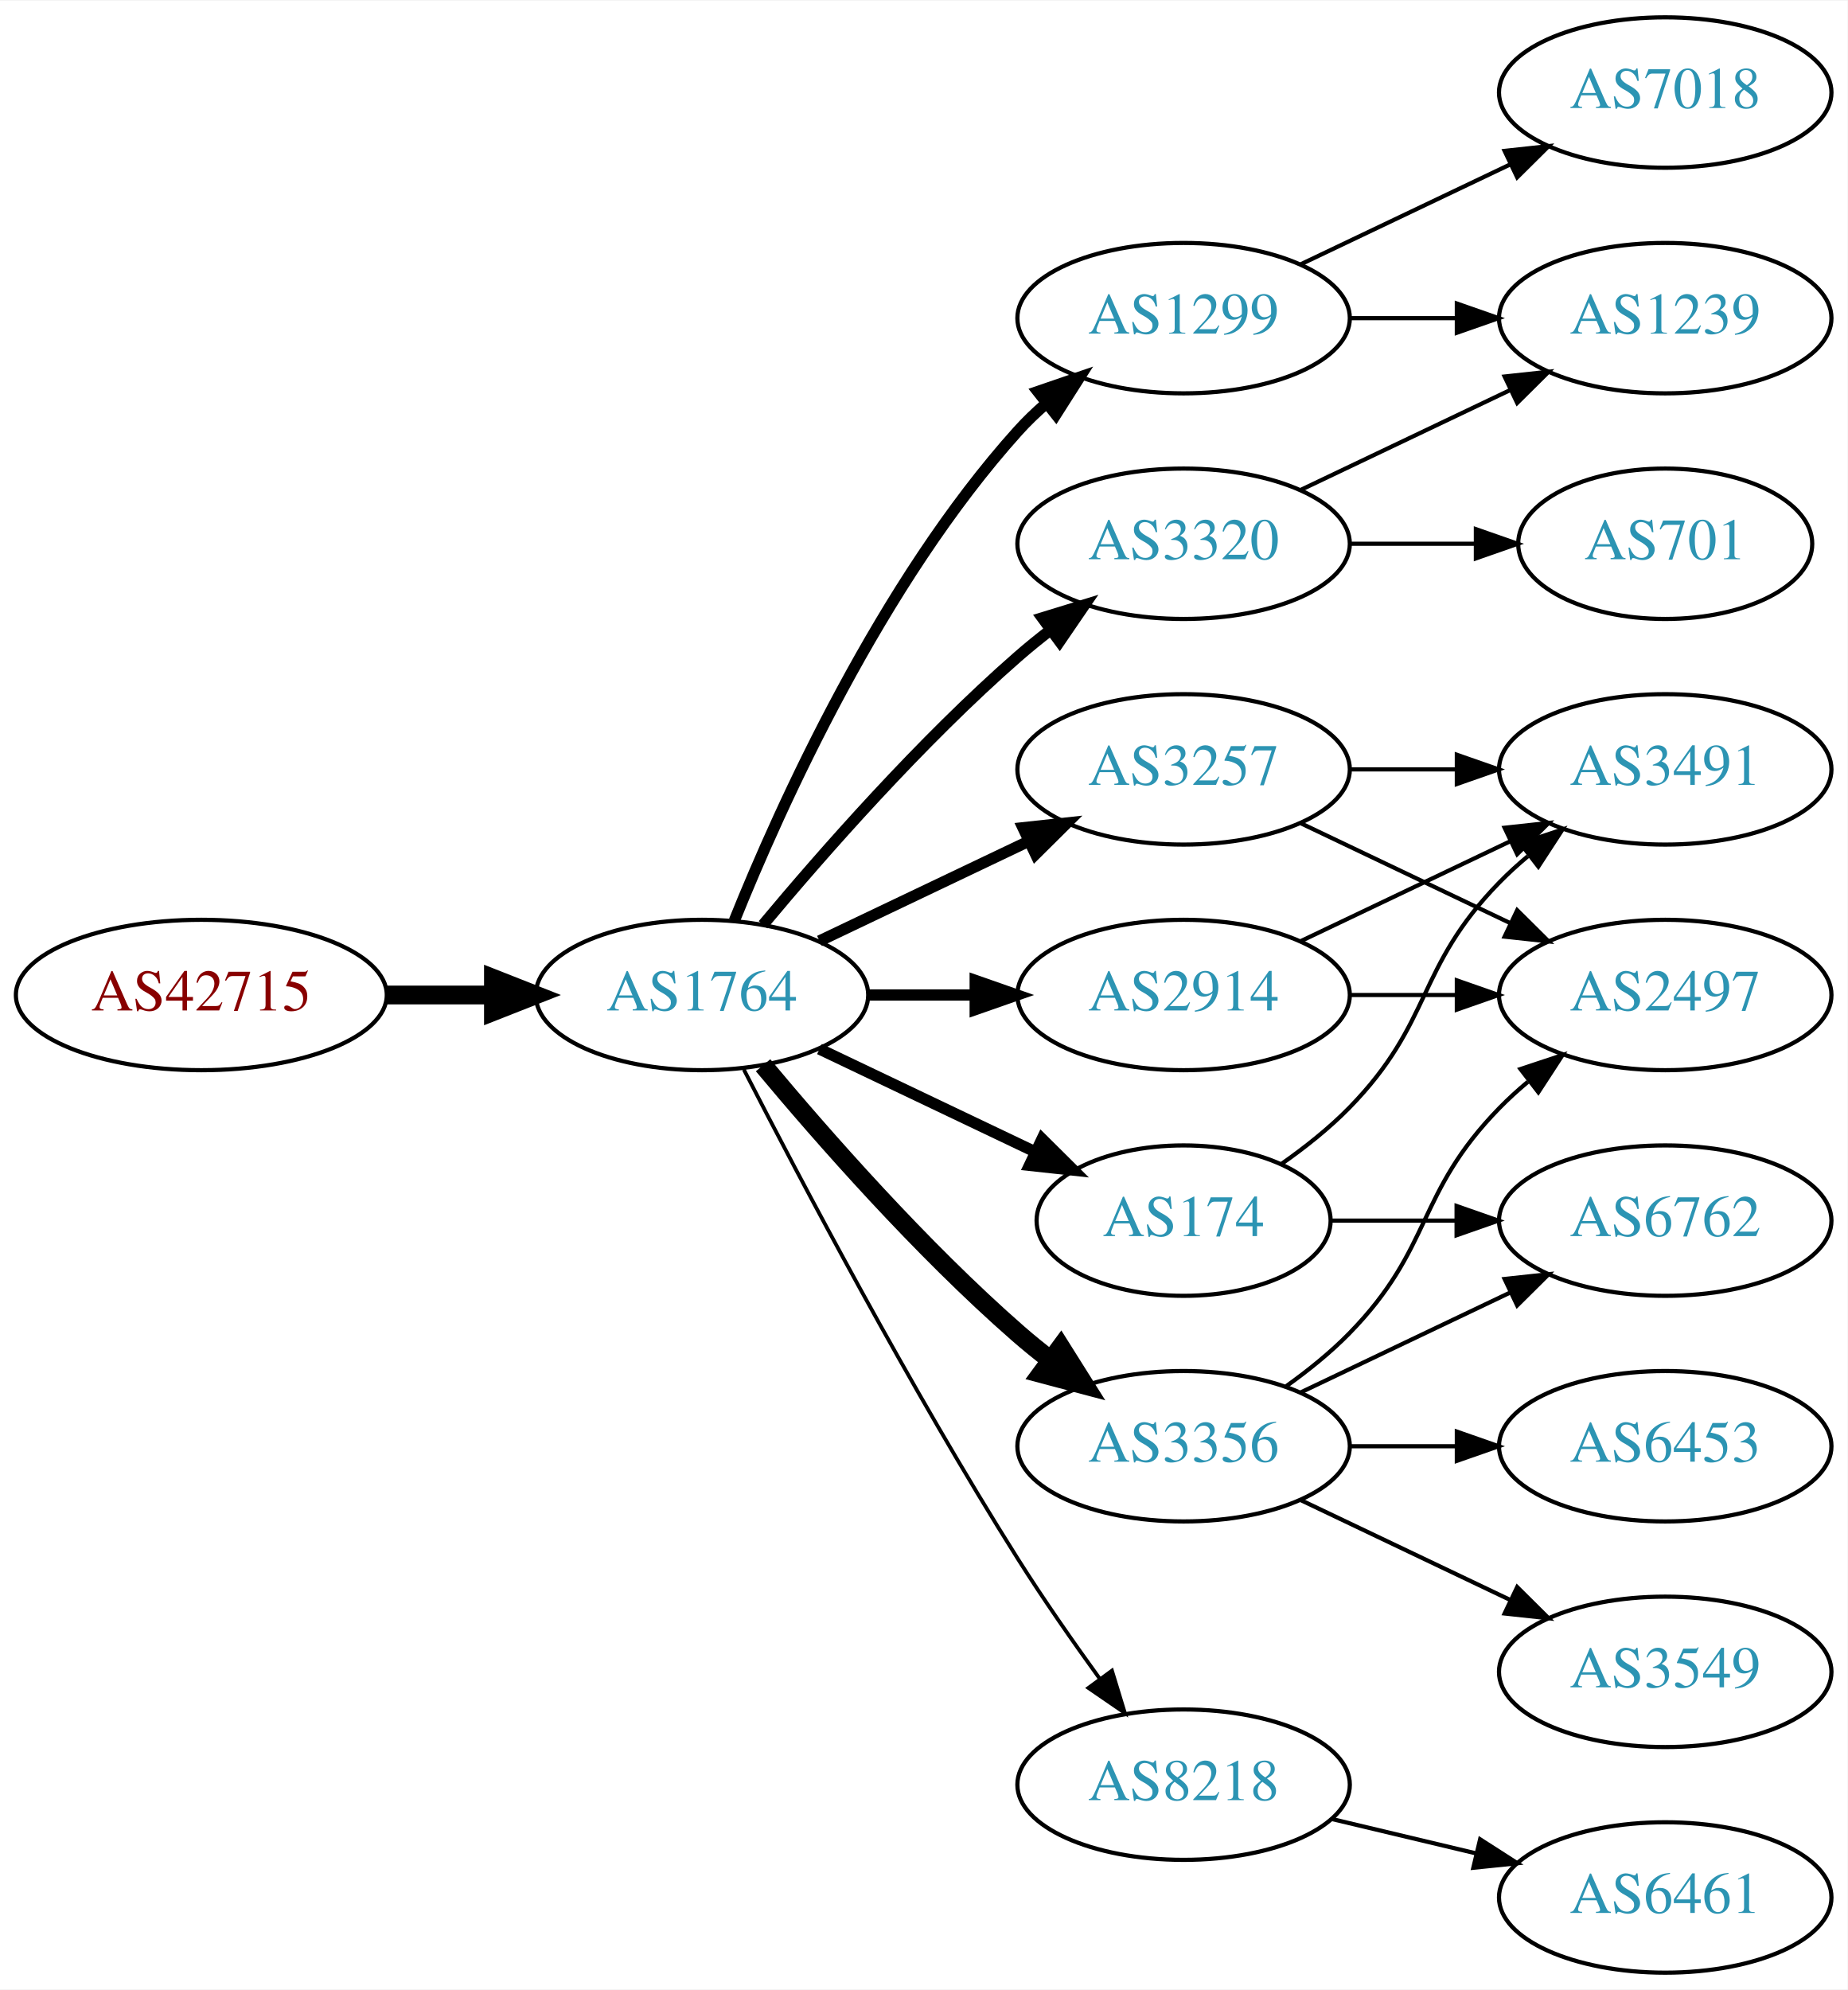
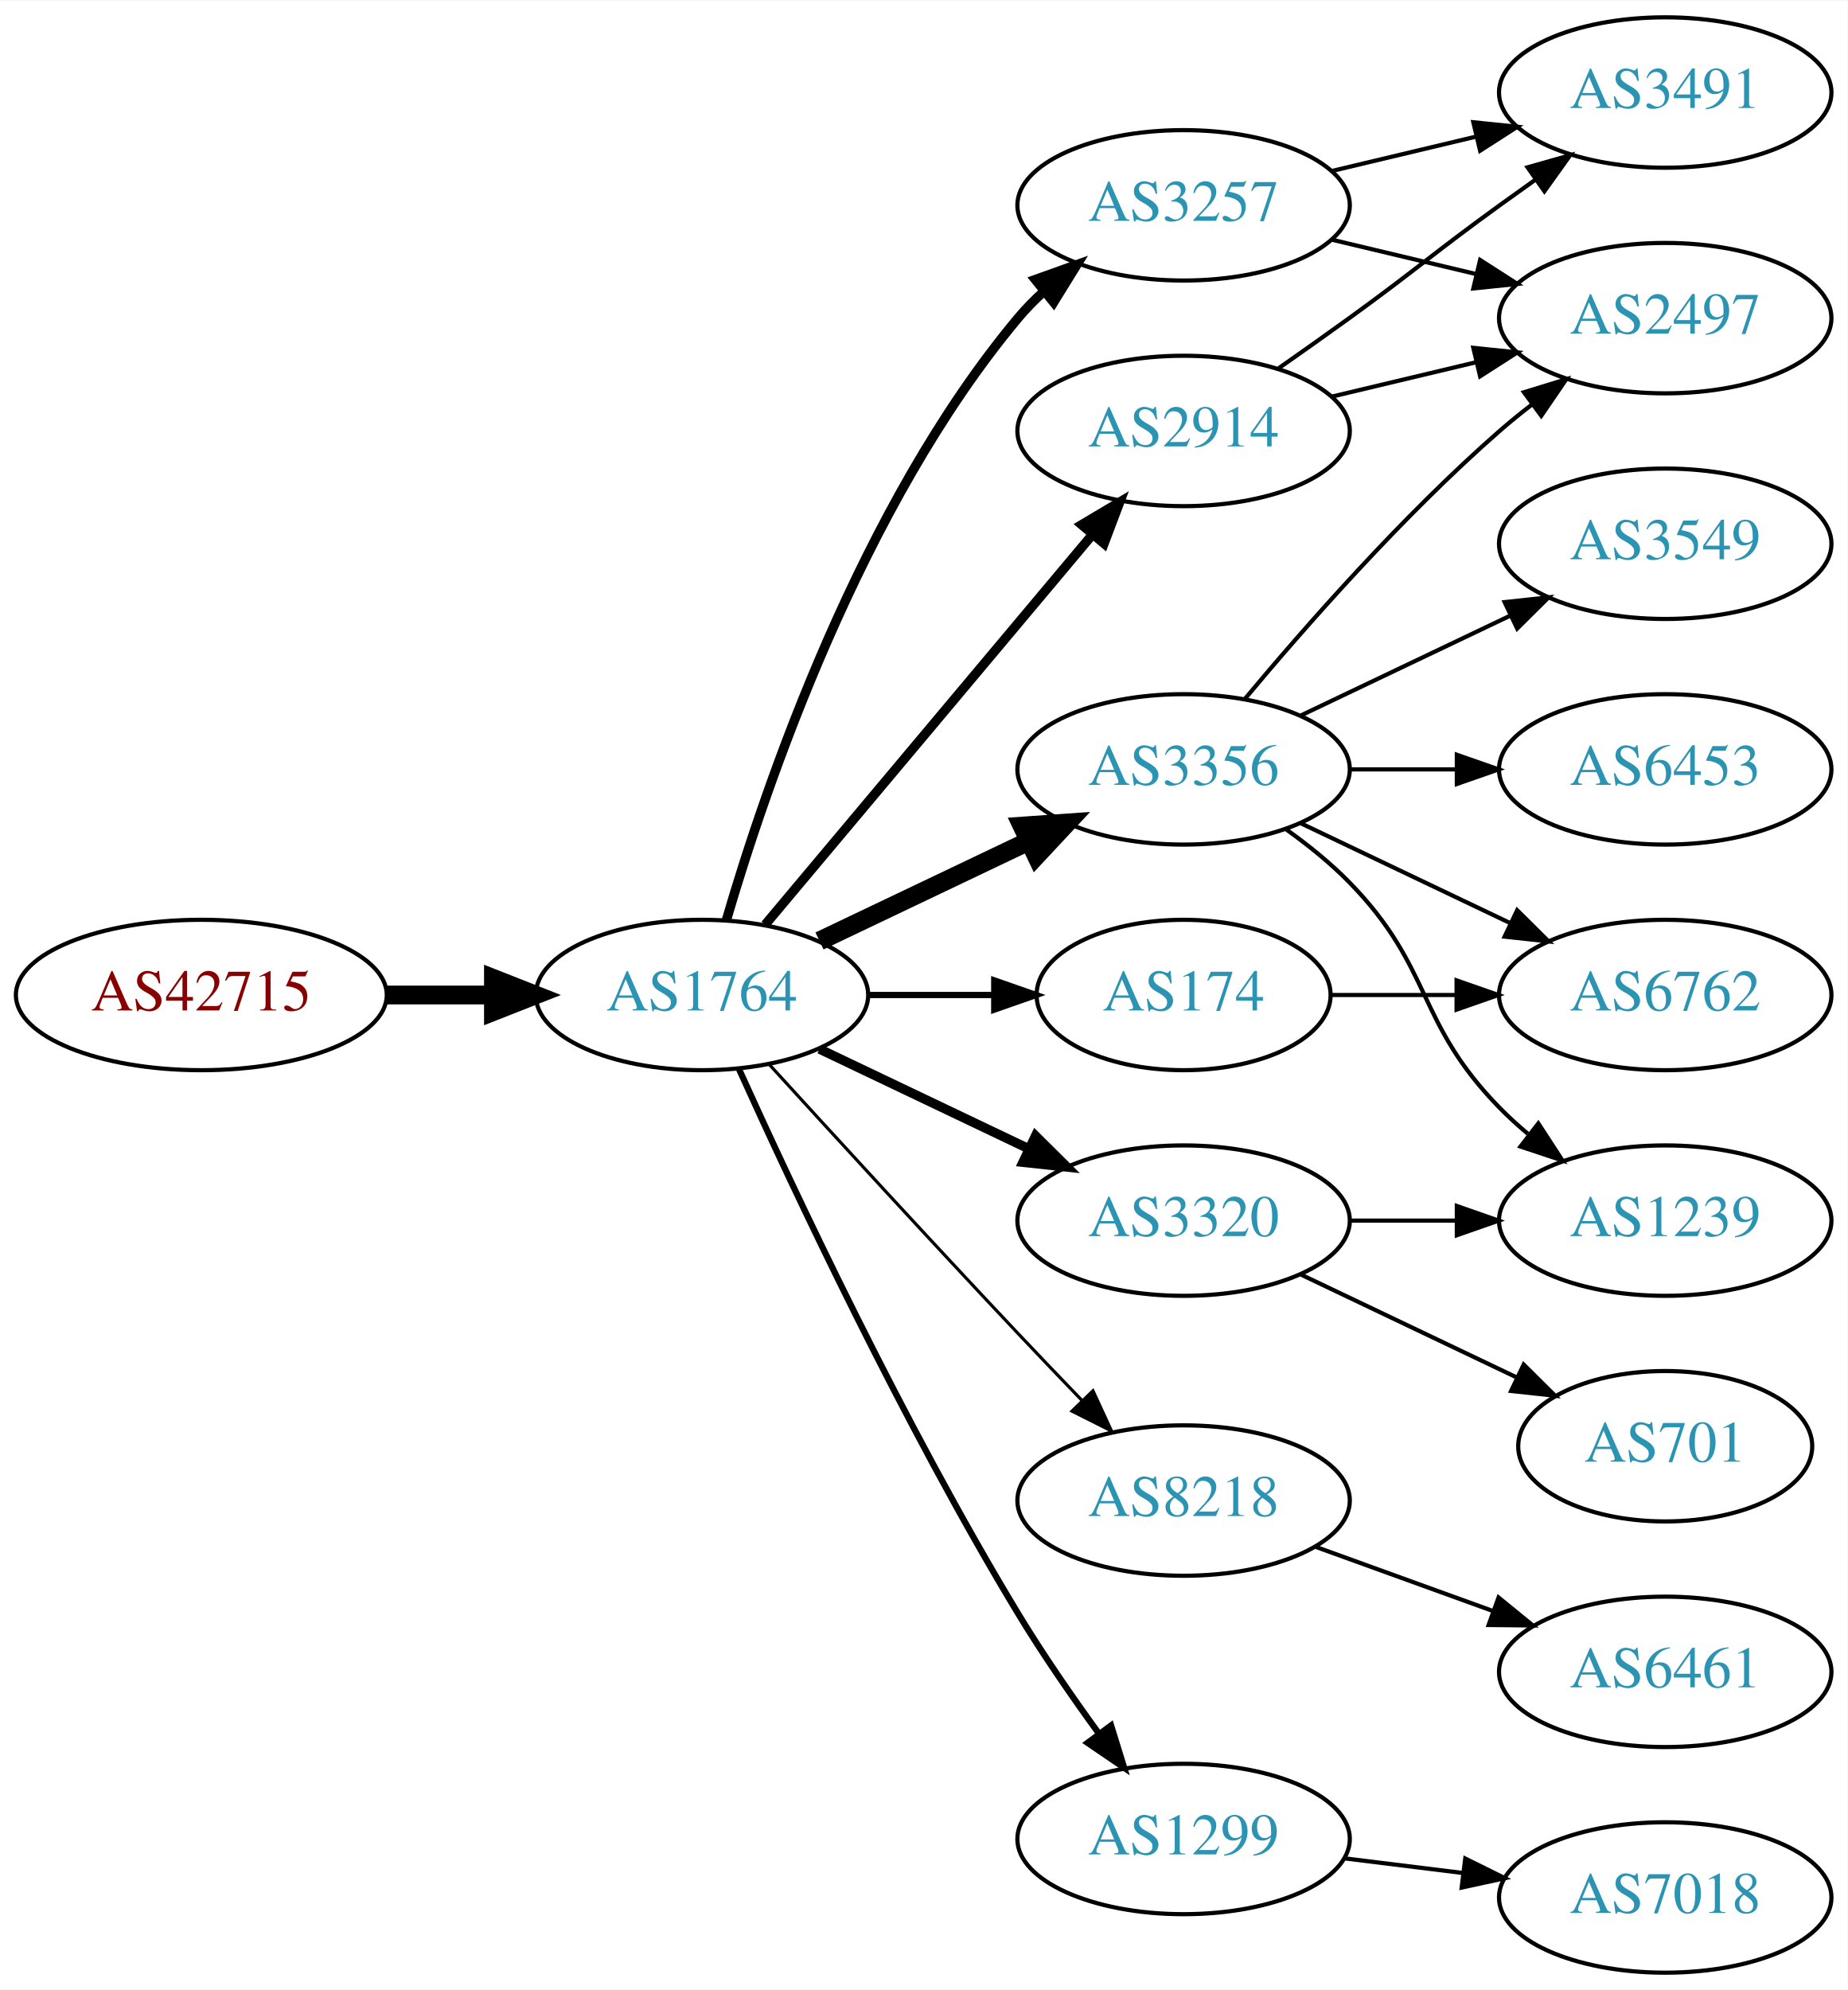
<svg xmlns="http://www.w3.org/2000/svg" xmlns:xlink="http://www.w3.org/1999/xlink" width="442pt" height="476pt" viewBox="0.00 0.00 442.27 476.00">
  <g id="graph0" class="graph" transform="scale(1 1) rotate(0) translate(4 472)">
    <polygon fill="white" stroke="none" points="-4,4 -4,-472 438.271,-472 438.271,4 -4,4" />
    <g id="node1" class="node">
      <g id="a_node1">
        <a xlink:href="/asn/42715" xlink:title="AS42715 ~ Crosat Austria GmbH [AT]">
          <ellipse fill="#ffffff" stroke="black" cx="44.196" cy="-234" rx="44.393" ry="18" />
          <text text-anchor="middle" x="44.196" y="-230.3" font-family="Times,serif" font-size="14.00" fill="#880000">AS42715</text>
        </a>
      </g>
    </g>
    <g id="node2" class="node">
      <g id="a_node2">
        <a xlink:href="/asn/1764" xlink:title="AS1764 ~ NEXTLAYER-AS [AT]">
          <ellipse fill="#ffffff" stroke="black" cx="164.039" cy="-234" rx="39.794" ry="18" />
          <text text-anchor="middle" x="164.039" y="-230.3" font-family="Times,serif" font-size="14.00" fill="#2c94b3">AS1764</text>
        </a>
      </g>
    </g>
    <g id="edge1" class="edge">
      <path fill="none" stroke="black" stroke-width="4.5" d="M88.407,-234C96.72,-234 105.482,-234 113.965,-234" />
      <polygon fill="black" stroke="black" stroke-width="4.5" points="114.123,-237.938 124.123,-234 114.123,-230.063 114.123,-237.938" />
    </g>
    <g id="node3" class="node">
      <g id="a_node3">
-         <a xlink:href="/asn/1299" xlink:title="AS1299 ~ Telia Carrier [EU]">
-           <ellipse fill="#ffffff" stroke="black" cx="279.332" cy="-396" rx="39.794" ry="18" />
-           <text text-anchor="middle" x="279.332" y="-392.3" font-family="Times,serif" font-size="14.00" fill="#2c94b3">AS1299</text>
+         <a xlink:href="/asn/3356" xlink:title="AS3356 ~ Level 3 Parent, LLC [US]">
+           <ellipse fill="#ffffff" stroke="black" cx="279.332" cy="-288" rx="39.794" ry="18" />
+           <text text-anchor="middle" x="279.332" y="-284.3" font-family="Times,serif" font-size="14.00" fill="#2c94b3">AS3356</text>
        </a>
      </g>
    </g>
    <g id="edge2" class="edge">
-       <path fill="none" stroke="black" stroke-width="2.7" d="M171.786,-251.787C182.837,-279.243 206.891,-332.578 239.685,-369 241.688,-371.224 243.906,-373.363 246.239,-375.397" />
-       <polygon fill="black" stroke="black" stroke-width="2.7" points="244.437,-378.433 254.458,-381.873 248.769,-372.935 244.437,-378.433" />
+       <path fill="none" stroke="black" stroke-width="4.5" d="M192.175,-246.934C207.169,-254.081 225.99,-263.052 242.213,-270.785" />
+       <polygon fill="black" stroke="black" stroke-width="4.5" points="240.695,-274.423 251.417,-275.171 244.084,-267.314 240.695,-274.423" />
    </g>
    <g id="node4" class="node">
      <g id="a_node4">
-         <a xlink:href="/asn/3356" xlink:title="AS3356 ~ Level 3 Parent, LLC [US]">
-           <ellipse fill="#ffffff" stroke="black" cx="279.332" cy="-126" rx="39.794" ry="18" />
-           <text text-anchor="middle" x="279.332" y="-122.3" font-family="Times,serif" font-size="14.00" fill="#2c94b3">AS3356</text>
+         <a xlink:href="/asn/2914" xlink:title="AS2914 ~ NTT America, Inc. [US]">
+           <ellipse fill="#ffffff" stroke="black" cx="279.332" cy="-369" rx="39.794" ry="18" />
+           <text text-anchor="middle" x="279.332" y="-365.3" font-family="Times,serif" font-size="14.00" fill="#2c94b3">AS2914</text>
        </a>
      </g>
    </g>
    <g id="edge3" class="edge">
-       <path fill="none" stroke="black" stroke-width="4.5" d="M178.669,-217.183C192.951,-200.071 216.498,-173.255 239.685,-153 242.151,-150.846 244.789,-148.706 247.487,-146.628" />
-       <polygon fill="black" stroke="black" stroke-width="4.5" points="249.919,-149.727 255.641,-140.63 245.252,-143.384 249.919,-149.727" />
+       <path fill="none" stroke="black" stroke-width="2.25" d="M179.158,-250.825C198.833,-274.269 234.637,-316.934 257.415,-344.076" />
+       <polygon fill="black" stroke="black" stroke-width="2.25" points="254.925,-346.553 264.034,-351.963 260.287,-342.053 254.925,-346.553" />
    </g>
    <g id="node5" class="node">
      <g id="a_node5">
-         <a xlink:href="/asn/2914" xlink:title="AS2914 ~ NTT America, Inc. [US]">
-           <ellipse fill="#ffffff" stroke="black" cx="279.332" cy="-234" rx="39.794" ry="18" />
-           <text text-anchor="middle" x="279.332" y="-230.3" font-family="Times,serif" font-size="14.00" fill="#2c94b3">AS2914</text>
+         <a xlink:href="/asn/3320" xlink:title="AS3320 ~ DTAG [DE]">
+           <ellipse fill="#ffffff" stroke="black" cx="279.332" cy="-180" rx="39.794" ry="18" />
+           <text text-anchor="middle" x="279.332" y="-176.3" font-family="Times,serif" font-size="14.00" fill="#2c94b3">AS3320</text>
        </a>
      </g>
    </g>
    <g id="edge4" class="edge">
-       <path fill="none" stroke="black" stroke-width="2.7" d="M203.711,-234C211.914,-234 220.678,-234 229.21,-234" />
-       <polygon fill="black" stroke="black" stroke-width="2.7" points="229.449,-237.5 239.449,-234 229.449,-230.5 229.449,-237.5" />
+       <path fill="none" stroke="black" stroke-width="2.25" d="M192.175,-221.066C207.169,-213.919 225.99,-204.948 242.213,-197.215" />
+       <polygon fill="black" stroke="black" stroke-width="2.25" points="243.895,-200.291 251.417,-192.829 240.884,-193.972 243.895,-200.291" />
    </g>
    <g id="node6" class="node">
      <g id="a_node6">
        <a xlink:href="/asn/174" xlink:title="AS174 ~ Cogent Communications [US]">
-           <ellipse fill="#ffffff" stroke="black" cx="279.332" cy="-180" rx="35.194" ry="18" />
-           <text text-anchor="middle" x="279.332" y="-176.3" font-family="Times,serif" font-size="14.00" fill="#2c94b3">AS174</text>
+           <ellipse fill="#ffffff" stroke="black" cx="279.332" cy="-234" rx="35.194" ry="18" />
+           <text text-anchor="middle" x="279.332" y="-230.3" font-family="Times,serif" font-size="14.00" fill="#2c94b3">AS174</text>
        </a>
      </g>
    </g>
    <g id="edge5" class="edge">
-       <path fill="none" stroke="black" stroke-width="2.7" d="M192.175,-221.066C207.607,-213.71 227.092,-204.423 243.628,-196.541" />
-       <polygon fill="black" stroke="black" stroke-width="2.7" points="245.448,-199.551 252.969,-192.089 242.436,-193.232 245.448,-199.551" />
+       <path fill="none" stroke="black" stroke-width="1.5" d="M203.711,-234C213.416,-234 223.907,-234 233.87,-234" />
+       <polygon fill="black" stroke="black" stroke-width="1.5" points="234.006,-237.5 244.006,-234 234.006,-230.5 234.006,-237.5" />
    </g>
    <g id="node7" class="node">
      <g id="a_node7">
-         <a xlink:href="/asn/3320" xlink:title="AS3320 ~ DTAG [DE]">
-           <ellipse fill="#ffffff" stroke="black" cx="279.332" cy="-342" rx="39.794" ry="18" />
-           <text text-anchor="middle" x="279.332" y="-338.3" font-family="Times,serif" font-size="14.00" fill="#2c94b3">AS3320</text>
+         <a xlink:href="/asn/8218" xlink:title="AS8218 ~ legacy Neotelecoms [FR]">
+           <ellipse fill="#ffffff" stroke="black" cx="279.332" cy="-113" rx="39.794" ry="18" />
+           <text text-anchor="middle" x="279.332" y="-109.3" font-family="Times,serif" font-size="14.00" fill="#2c94b3">AS8218</text>
        </a>
      </g>
    </g>
    <g id="edge6" class="edge">
-       <path fill="none" stroke="black" stroke-width="2.7" d="M178.669,-250.817C192.951,-267.929 216.498,-294.745 239.685,-315 242.151,-317.154 244.789,-319.294 247.487,-321.372" />
-       <polygon fill="black" stroke="black" stroke-width="2.7" points="245.512,-324.264 255.641,-327.37 249.66,-318.625 245.512,-324.264" />
+       <path fill="none" stroke="black" stroke-width="0.75" d="M180.08,-217.45C195.076,-201.005 218.817,-175.115 239.685,-153 244.583,-147.809 249.874,-142.282 254.923,-137.045" />
+       <polygon fill="black" stroke="black" stroke-width="0.75" points="257.636,-139.274 262.072,-129.653 252.604,-134.407 257.636,-139.274" />
    </g>
    <g id="node8" class="node">
      <g id="a_node8">
-         <a xlink:href="/asn/3257" xlink:title="AS3257 ~ GTT [DE]">
-           <ellipse fill="#ffffff" stroke="black" cx="279.332" cy="-288" rx="39.794" ry="18" />
-           <text text-anchor="middle" x="279.332" y="-284.3" font-family="Times,serif" font-size="14.00" fill="#2c94b3">AS3257</text>
+         <a xlink:href="/asn/1299" xlink:title="AS1299 ~ Telia Carrier [EU]">
+           <ellipse fill="#ffffff" stroke="black" cx="279.332" cy="-32" rx="39.794" ry="18" />
+           <text text-anchor="middle" x="279.332" y="-28.3" font-family="Times,serif" font-size="14.00" fill="#2c94b3">AS1299</text>
        </a>
      </g>
    </g>
    <g id="edge7" class="edge">
-       <path fill="none" stroke="black" stroke-width="2.7" d="M192.175,-246.934C207.169,-254.081 225.99,-263.052 242.213,-270.785" />
-       <polygon fill="black" stroke="black" stroke-width="2.7" points="240.884,-274.028 251.417,-275.171 243.895,-267.709 240.884,-274.028" />
+       <path fill="none" stroke="black" stroke-width="1.5" d="M172.926,-216.215C185.703,-187.94 212.273,-131.303 239.685,-86 245.565,-76.283 252.642,-66.048 259.125,-57.132" />
+       <polygon fill="black" stroke="black" stroke-width="1.5" points="261.971,-59.171 265.1,-49.049 256.341,-55.01 261.971,-59.171" />
    </g>
    <g id="node9" class="node">
      <g id="a_node9">
-         <a xlink:href="/asn/8218" xlink:title="AS8218 ~ legacy Neotelecoms [FR]">
-           <ellipse fill="#ffffff" stroke="black" cx="279.332" cy="-45" rx="39.794" ry="18" />
-           <text text-anchor="middle" x="279.332" y="-41.3" font-family="Times,serif" font-size="14.00" fill="#2c94b3">AS8218</text>
+         <a xlink:href="/asn/3257" xlink:title="AS3257 ~ GTT [DE]">
+           <ellipse fill="#ffffff" stroke="black" cx="279.332" cy="-423" rx="39.794" ry="18" />
+           <text text-anchor="middle" x="279.332" y="-419.3" font-family="Times,serif" font-size="14.00" fill="#2c94b3">AS3257</text>
        </a>
      </g>
    </g>
    <g id="edge8" class="edge">
-       <path fill="none" stroke="black" stroke-width="0.9" d="M174.065,-216.148C187.501,-189.945 213.95,-139.763 239.685,-99 245.748,-89.396 252.868,-79.187 259.333,-70.261" />
-       <polygon fill="black" stroke="black" stroke-width="0.9" points="262.185,-72.291 265.276,-62.157 256.54,-68.152 262.185,-72.291" />
+       <path fill="none" stroke="black" stroke-width="2.25" d="M169.913,-252.002C179.227,-283.844 202.043,-350.981 239.685,-396 241.555,-398.237 243.654,-400.374 245.88,-402.396" />
+       <polygon fill="black" stroke="black" stroke-width="2.25" points="243.823,-405.234 253.799,-408.804 248.227,-399.793 243.823,-405.234" />
+     </g>
+     <g id="node10" class="node">
+       <g id="a_node10">
+         <a xlink:href="/asn/2497" xlink:title="AS2497 ~ Internet Initiative Japan Inc. [JP]">
+           <ellipse fill="#ffffff" stroke="black" cx="394.625" cy="-396" rx="39.794" ry="18" />
+           <text text-anchor="middle" x="394.625" y="-392.3" font-family="Times,serif" font-size="14.00" fill="#2c94b3">AS2497</text>
+         </a>
+       </g>
+     </g>
+     <g id="edge9" class="edge">
+       <path fill="none" stroke="black" d="M293.962,-304.817C308.244,-321.929 331.791,-348.745 354.978,-369 357.444,-371.154 360.082,-373.294 362.78,-375.372" />
+       <polygon fill="black" stroke="black" points="360.805,-378.264 370.934,-381.37 364.953,-372.625 360.805,-378.264" />
+     </g>
+     <g id="node11" class="node">
+       <g id="a_node11">
+         <a xlink:href="/asn/1239" xlink:title="AS1239 ~ Sprint [US]">
+           <ellipse fill="#ffffff" stroke="black" cx="394.625" cy="-180" rx="39.794" ry="18" />
+           <text text-anchor="middle" x="394.625" y="-176.3" font-family="Times,serif" font-size="14.00" fill="#2c94b3">AS1239</text>
+         </a>
+       </g>
+     </g>
+     <g id="edge10" class="edge">
+       <path fill="none" stroke="black" d="M303.926,-273.611C309.182,-269.852 314.513,-265.563 318.978,-261 339.151,-240.383 334.806,-227.617 354.978,-207 357.071,-204.861 359.354,-202.782 361.731,-200.79" />
+       <polygon fill="black" stroke="black" points="364.249,-203.268 370.031,-194.389 359.974,-197.725 364.249,-203.268" />
+     </g>
+     <g id="node12" class="node">
+       <g id="a_node12">
+         <a xlink:href="/asn/6453" xlink:title="AS6453 ~ TATA COMMUNICATIONS (AMERICA) INC [US]">
+           <ellipse fill="#ffffff" stroke="black" cx="394.625" cy="-288" rx="39.794" ry="18" />
+           <text text-anchor="middle" x="394.625" y="-284.3" font-family="Times,serif" font-size="14.00" fill="#2c94b3">AS6453</text>
+         </a>
+       </g>
+     </g>
+     <g id="edge11" class="edge">
+       <path fill="none" stroke="black" d="M319.004,-288C327.207,-288 335.971,-288 344.503,-288" />
+       <polygon fill="black" stroke="black" points="344.742,-291.5 354.742,-288 344.742,-284.5 344.742,-291.5" />
    </g>
    <g id="node13" class="node">
      <g id="a_node13">
-         <a xlink:href="/asn/7018" xlink:title="AS7018 ~ AT&amp;T Services, Inc. [US]">
-           <ellipse fill="#ffffff" stroke="black" cx="394.625" cy="-450" rx="39.794" ry="18" />
-           <text text-anchor="middle" x="394.625" y="-446.3" font-family="Times,serif" font-size="14.00" fill="#2c94b3">AS7018</text>
-         </a>
-       </g>
-     </g>
-     <g id="edge15" class="edge">
-       <path fill="none" stroke="black" d="M307.468,-408.934C322.462,-416.081 341.283,-425.052 357.506,-432.785" />
-       <polygon fill="black" stroke="black" points="356.177,-436.028 366.71,-437.171 359.188,-429.709 356.177,-436.028" />
+         <a xlink:href="/asn/6762" xlink:title="AS6762 ~ TELECOM ITALIA SPARKLE S.p.A. [IT]">
+           <ellipse fill="#ffffff" stroke="black" cx="394.625" cy="-234" rx="39.794" ry="18" />
+           <text text-anchor="middle" x="394.625" y="-230.3" font-family="Times,serif" font-size="14.00" fill="#2c94b3">AS6762</text>
+         </a>
+       </g>
+     </g>
+     <g id="edge12" class="edge">
+       <path fill="none" stroke="black" d="M307.468,-275.066C322.462,-267.919 341.283,-258.948 357.506,-251.215" />
+       <polygon fill="black" stroke="black" points="359.188,-254.291 366.71,-246.829 356.177,-247.972 359.188,-254.291" />
    </g>
    <g id="node14" class="node">
      <g id="a_node14">
-         <a xlink:href="/asn/1239" xlink:title="AS1239 ~ Sprint [US]">
-           <ellipse fill="#ffffff" stroke="black" cx="394.625" cy="-396" rx="39.794" ry="18" />
-           <text text-anchor="middle" x="394.625" y="-392.3" font-family="Times,serif" font-size="14.00" fill="#2c94b3">AS1239</text>
-         </a>
-       </g>
-     </g>
-     <g id="edge16" class="edge">
-       <path fill="none" stroke="black" d="M319.004,-396C327.207,-396 335.971,-396 344.503,-396" />
-       <polygon fill="black" stroke="black" points="344.742,-399.5 354.742,-396 344.742,-392.5 344.742,-399.5" />
-     </g>
-     <g id="node11" class="node">
-       <g id="a_node11">
-         <a xlink:href="/asn/2497" xlink:title="AS2497 ~ Internet Initiative Japan Inc. [JP]">
-           <ellipse fill="#ffffff" stroke="black" cx="394.625" cy="-234" rx="39.794" ry="18" />
-           <text text-anchor="middle" x="394.625" y="-230.3" font-family="Times,serif" font-size="14.00" fill="#2c94b3">AS2497</text>
-         </a>
-       </g>
-     </g>
-     <g id="edge20" class="edge">
-       <path fill="none" stroke="black" d="M303.926,-140.389C309.182,-144.148 314.513,-148.437 318.978,-153 339.151,-173.617 334.806,-186.383 354.978,-207 357.071,-209.139 359.354,-211.218 361.731,-213.21" />
-       <polygon fill="black" stroke="black" points="359.974,-216.275 370.031,-219.611 364.249,-210.732 359.974,-216.275" />
-     </g>
-     <g id="node12" class="node">
-       <g id="a_node12">
-         <a xlink:href="/asn/6762" xlink:title="AS6762 ~ TELECOM ITALIA SPARKLE S.p.A. [IT]">
-           <ellipse fill="#ffffff" stroke="black" cx="394.625" cy="-180" rx="39.794" ry="18" />
-           <text text-anchor="middle" x="394.625" y="-176.3" font-family="Times,serif" font-size="14.00" fill="#2c94b3">AS6762</text>
-         </a>
-       </g>
-     </g>
-     <g id="edge19" class="edge">
-       <path fill="none" stroke="black" d="M307.468,-138.934C322.462,-146.081 341.283,-155.052 357.506,-162.785" />
-       <polygon fill="black" stroke="black" points="356.177,-166.028 366.71,-167.171 359.188,-159.709 356.177,-166.028" />
+         <a xlink:href="/asn/3549" xlink:title="AS3549 ~ Level 3 Parent, LLC [US]">
+           <ellipse fill="#ffffff" stroke="black" cx="394.625" cy="-342" rx="39.794" ry="18" />
+           <text text-anchor="middle" x="394.625" y="-338.3" font-family="Times,serif" font-size="14.00" fill="#2c94b3">AS3549</text>
+         </a>
+       </g>
+     </g>
+     <g id="edge13" class="edge">
+       <path fill="none" stroke="black" d="M307.468,-300.934C322.462,-308.081 341.283,-317.052 357.506,-324.785" />
+       <polygon fill="black" stroke="black" points="356.177,-328.028 366.71,-329.171 359.188,-321.709 356.177,-328.028" />
+     </g>
+     <g id="edge15" class="edge">
+       <path fill="none" stroke="black" d="M314.939,-377.248C325.81,-379.838 337.964,-382.735 349.407,-385.462" />
+       <polygon fill="black" stroke="black" points="348.69,-388.889 359.229,-387.803 350.313,-382.08 348.69,-388.889" />
    </g>
    <g id="node15" class="node">
      <g id="a_node15">
-         <a xlink:href="/asn/3549" xlink:title="AS3549 ~ Level 3 Parent, LLC [US]">
-           <ellipse fill="#ffffff" stroke="black" cx="394.625" cy="-72" rx="39.794" ry="18" />
-           <text text-anchor="middle" x="394.625" y="-68.3" font-family="Times,serif" font-size="14.00" fill="#2c94b3">AS3549</text>
-         </a>
-       </g>
+         <a xlink:href="/asn/3491" xlink:title="AS3491 ~ PCCW Global, Inc. [US]">
+           <ellipse fill="#ffffff" stroke="black" cx="394.625" cy="-450" rx="39.794" ry="18" />
+           <text text-anchor="middle" x="394.625" y="-446.3" font-family="Times,serif" font-size="14.00" fill="#2c94b3">AS3491</text>
+         </a>
+       </g>
+     </g>
+     <g id="edge14" class="edge">
+       <path fill="none" stroke="black" d="M302.089,-384.009C307.623,-387.879 313.542,-392.064 318.978,-396 335.178,-407.729 338.778,-411.271 354.978,-423 357.781,-425.029 360.712,-427.125 363.653,-429.21" />
+       <polygon fill="black" stroke="black" points="361.675,-432.097 371.868,-434.991 365.704,-426.373 361.675,-432.097" />
    </g>
    <g id="edge17" class="edge">
-       <path fill="none" stroke="black" d="M307.468,-113.066C322.462,-105.919 341.283,-96.948 357.506,-89.215" />
-       <polygon fill="black" stroke="black" points="359.188,-92.291 366.71,-84.829 356.177,-85.972 359.188,-92.291" />
+       <path fill="none" stroke="black" d="M319.004,-180C327.207,-180 335.971,-180 344.503,-180" />
+       <polygon fill="black" stroke="black" points="344.742,-183.5 354.742,-180 344.742,-176.5 344.742,-183.5" />
    </g>
    <g id="node16" class="node">
      <g id="a_node16">
-         <a xlink:href="/asn/6453" xlink:title="AS6453 ~ TATA COMMUNICATIONS (AMERICA) INC [US]">
-           <ellipse fill="#ffffff" stroke="black" cx="394.625" cy="-126" rx="39.794" ry="18" />
-           <text text-anchor="middle" x="394.625" y="-122.3" font-family="Times,serif" font-size="14.00" fill="#2c94b3">AS6453</text>
-         </a>
-       </g>
+         <a xlink:href="/asn/701" xlink:title="AS701 ~ UUNET [US]">
+           <ellipse fill="#ffffff" stroke="black" cx="394.625" cy="-126" rx="35.194" ry="18" />
+           <text text-anchor="middle" x="394.625" y="-122.3" font-family="Times,serif" font-size="14.00" fill="#2c94b3">AS701</text>
+         </a>
+       </g>
+     </g>
+     <g id="edge16" class="edge">
+       <path fill="none" stroke="black" d="M307.468,-167.066C322.9,-159.71 342.385,-150.423 358.92,-142.541" />
+       <polygon fill="black" stroke="black" points="360.741,-145.551 368.262,-138.089 357.729,-139.232 360.741,-145.551" />
    </g>
    <g id="edge18" class="edge">
-       <path fill="none" stroke="black" d="M319.004,-126C327.207,-126 335.971,-126 344.503,-126" />
-       <polygon fill="black" stroke="black" points="344.742,-129.5 354.742,-126 344.742,-122.5 344.742,-129.5" />
-     </g>
-     <g id="node10" class="node">
-       <g id="a_node10">
-         <a xlink:href="/asn/3491" xlink:title="AS3491 ~ PCCW Global, Inc. [US]">
-           <ellipse fill="#ffffff" stroke="black" cx="394.625" cy="-288" rx="39.794" ry="18" />
-           <text text-anchor="middle" x="394.625" y="-284.3" font-family="Times,serif" font-size="14.00" fill="#2c94b3">AS3491</text>
-         </a>
-       </g>
-     </g>
-     <g id="edge9" class="edge">
-       <path fill="none" stroke="black" d="M307.468,-246.934C322.462,-254.081 341.283,-263.052 357.506,-270.785" />
-       <polygon fill="black" stroke="black" points="356.177,-274.028 366.71,-275.171 359.188,-267.709 356.177,-274.028" />
-     </g>
-     <g id="edge10" class="edge">
-       <path fill="none" stroke="black" d="M319.004,-234C327.207,-234 335.971,-234 344.503,-234" />
-       <polygon fill="black" stroke="black" points="344.742,-237.5 354.742,-234 344.742,-230.5 344.742,-237.5" />
-     </g>
-     <g id="edge12" class="edge">
-       <path fill="none" stroke="black" d="M302.714,-193.532C308.356,-197.49 314.17,-202.086 318.978,-207 339.151,-227.617 334.806,-240.383 354.978,-261 357.071,-263.139 359.354,-265.218 361.731,-267.21" />
-       <polygon fill="black" stroke="black" points="359.974,-270.275 370.031,-273.611 364.249,-264.732 359.974,-270.275" />
-     </g>
-     <g id="edge11" class="edge">
-       <path fill="none" stroke="black" d="M314.631,-180C324.008,-180 334.358,-180 344.393,-180" />
-       <polygon fill="black" stroke="black" points="344.681,-183.5 354.681,-180 344.681,-176.5 344.681,-183.5" />
-     </g>
-     <g id="edge22" class="edge">
-       <path fill="none" stroke="black" d="M307.468,-354.934C322.462,-362.081 341.283,-371.052 357.506,-378.785" />
-       <polygon fill="black" stroke="black" points="356.177,-382.028 366.71,-383.171 359.188,-375.709 356.177,-382.028" />
+       <path fill="none" stroke="black" d="M314.631,-234C324.008,-234 334.358,-234 344.393,-234" />
+       <polygon fill="black" stroke="black" points="344.681,-237.5 354.681,-234 344.681,-230.5 344.681,-237.5" />
    </g>
    <g id="node17" class="node">
      <g id="a_node17">
-         <a xlink:href="/asn/701" xlink:title="AS701 ~ UUNET [US]">
-           <ellipse fill="#ffffff" stroke="black" cx="394.625" cy="-342" rx="35.194" ry="18" />
-           <text text-anchor="middle" x="394.625" y="-338.3" font-family="Times,serif" font-size="14.00" fill="#2c94b3">AS701</text>
-         </a>
-       </g>
-     </g>
-     <g id="edge21" class="edge">
-       <path fill="none" stroke="black" d="M319.004,-342C328.709,-342 339.2,-342 349.163,-342" />
-       <polygon fill="black" stroke="black" points="349.299,-345.5 359.299,-342 349.299,-338.5 349.299,-345.5" />
-     </g>
-     <g id="edge14" class="edge">
-       <path fill="none" stroke="black" d="M319.004,-288C327.207,-288 335.971,-288 344.503,-288" />
-       <polygon fill="black" stroke="black" points="344.742,-291.5 354.742,-288 344.742,-284.5 344.742,-291.5" />
-     </g>
-     <g id="edge13" class="edge">
-       <path fill="none" stroke="black" d="M307.468,-275.066C322.462,-267.919 341.283,-258.948 357.506,-251.215" />
-       <polygon fill="black" stroke="black" points="359.188,-254.291 366.71,-246.829 356.177,-247.972 359.188,-254.291" />
+         <a xlink:href="/asn/6461" xlink:title="AS6461 ~ Zayo Bandwidth [US]">
+           <ellipse fill="#ffffff" stroke="black" cx="394.625" cy="-72" rx="39.794" ry="18" />
+           <text text-anchor="middle" x="394.625" y="-68.3" font-family="Times,serif" font-size="14.00" fill="#2c94b3">AS6461</text>
+         </a>
+       </g>
+     </g>
+     <g id="edge19" class="edge">
+       <path fill="none" stroke="black" d="M310.99,-101.905C323.963,-97.21 339.256,-91.676 353.137,-86.652" />
+       <polygon fill="black" stroke="black" points="354.729,-89.798 362.941,-83.104 352.347,-83.216 354.729,-89.798" />
    </g>
    <g id="node18" class="node">
      <g id="a_node18">
-         <a xlink:href="/asn/6461" xlink:title="AS6461 ~ Zayo Bandwidth [US]">
+         <a xlink:href="/asn/7018" xlink:title="AS7018 ~ AT&amp;T Services, Inc. [US]">
          <ellipse fill="#ffffff" stroke="black" cx="394.625" cy="-18" rx="39.794" ry="18" />
-           <text text-anchor="middle" x="394.625" y="-14.3" font-family="Times,serif" font-size="14.00" fill="#2c94b3">AS6461</text>
-         </a>
-       </g>
-     </g>
-     <g id="edge23" class="edge">
-       <path fill="none" stroke="black" d="M314.939,-36.752C325.81,-34.162 337.964,-31.265 349.407,-28.538" />
-       <polygon fill="black" stroke="black" points="350.313,-31.92 359.229,-26.197 348.69,-25.111 350.313,-31.92" />
+           <text text-anchor="middle" x="394.625" y="-14.3" font-family="Times,serif" font-size="14.00" fill="#2c94b3">AS7018</text>
+         </a>
+       </g>
+     </g>
+     <g id="edge20" class="edge">
+       <path fill="none" stroke="black" d="M317.742,-27.377C326.83,-26.254 336.667,-25.038 346.152,-23.866" />
+       <polygon fill="black" stroke="black" points="346.758,-27.318 356.254,-22.618 345.9,-20.371 346.758,-27.318" />
+     </g>
+     <g id="edge22" class="edge">
+       <path fill="none" stroke="black" d="M314.939,-414.752C325.81,-412.162 337.964,-409.265 349.407,-406.538" />
+       <polygon fill="black" stroke="black" points="350.313,-409.92 359.229,-404.197 348.69,-403.111 350.313,-409.92" />
+     </g>
+     <g id="edge21" class="edge">
+       <path fill="none" stroke="black" d="M314.939,-431.248C325.81,-433.838 337.964,-436.735 349.407,-439.462" />
+       <polygon fill="black" stroke="black" points="348.69,-442.889 359.229,-441.803 350.313,-436.08 348.69,-442.889" />
    </g>
  </g>
</svg>
